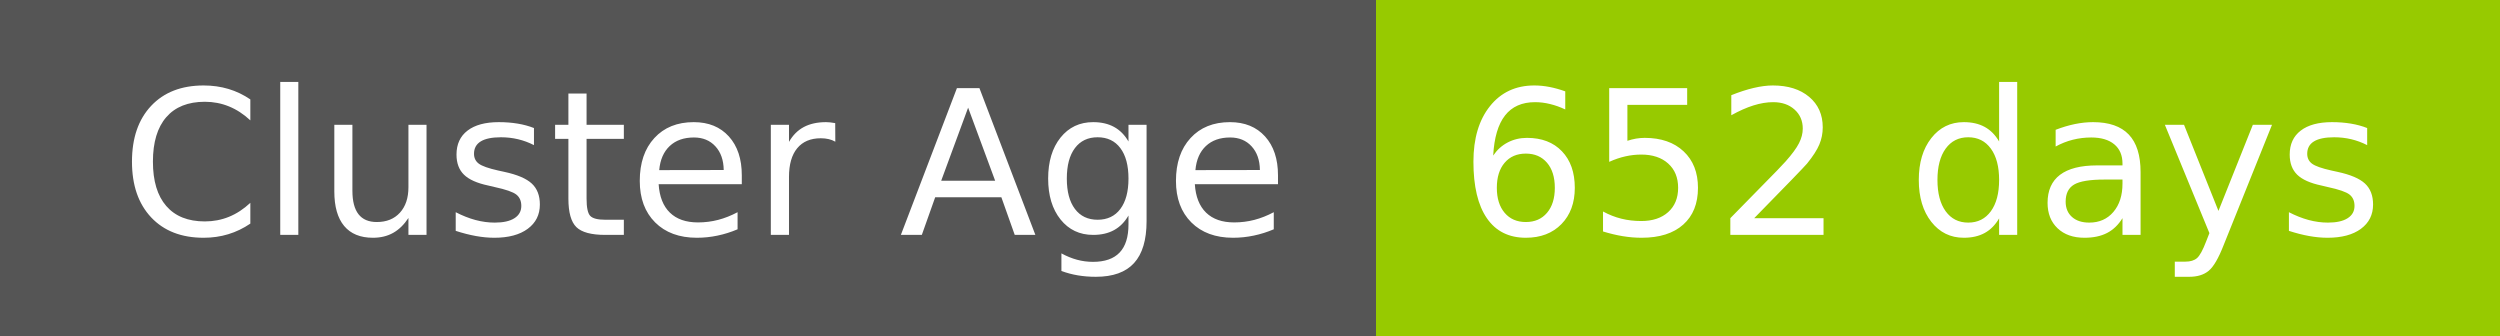
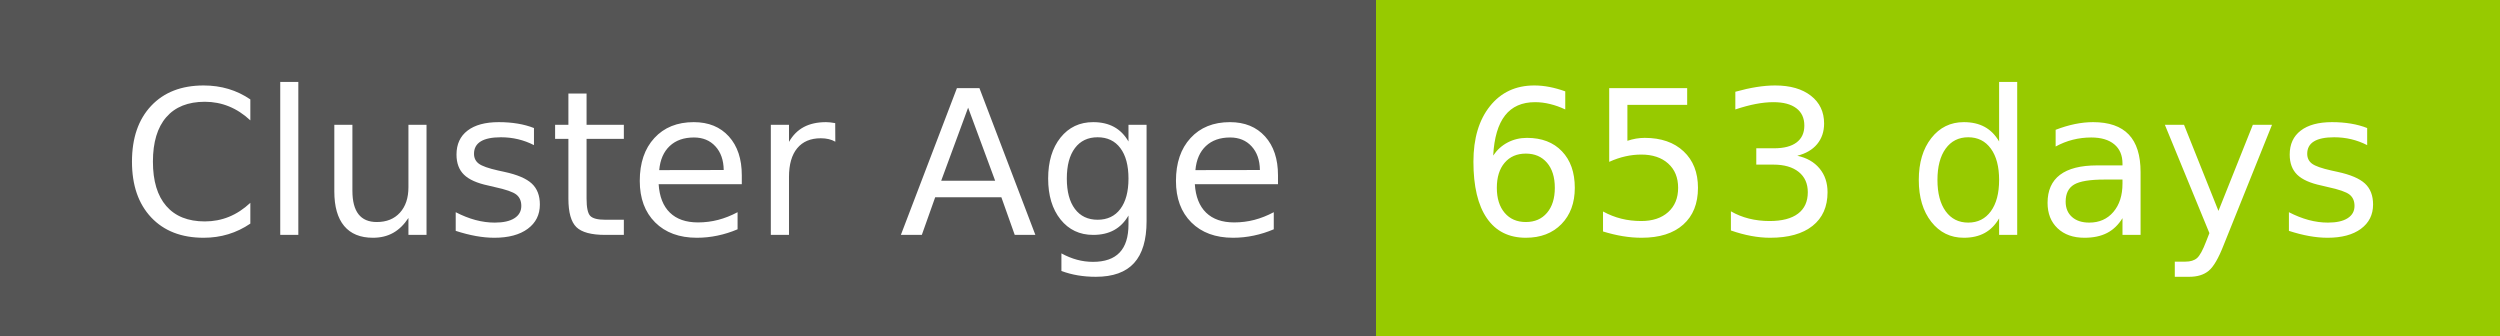
- <svg xmlns="http://www.w3.org/2000/svg" width="149" height="20" role="img" aria-label="Cluster Age: 652 days">
+ <svg xmlns="http://www.w3.org/2000/svg" width="149" height="20" role="img" aria-label="Cluster Age: 653 days">
  <g shape-rendering="crispEdges">
    <rect width="82" height="20" fill="#555" />
    <rect x="82" width="67" height="20" fill="#97ca00" />
  </g>
  <g fill="#fff" text-anchor="middle" font-family="Verdana,Geneva,DejaVu Sans,sans-serif" text-rendering="geometricPrecision" font-size="120">
    <text x="420" y="140" transform="scale(.1)" fill="#fff" textLength="694">Cluster Age</text>
-     <text x="1145" y="140" transform="scale(.1)" fill="#fff" textLength="551">652 days</text>
+     <text x="1145" y="140" transform="scale(.1)" fill="#fff" textLength="551">653 days</text>
  </g>
</svg>
